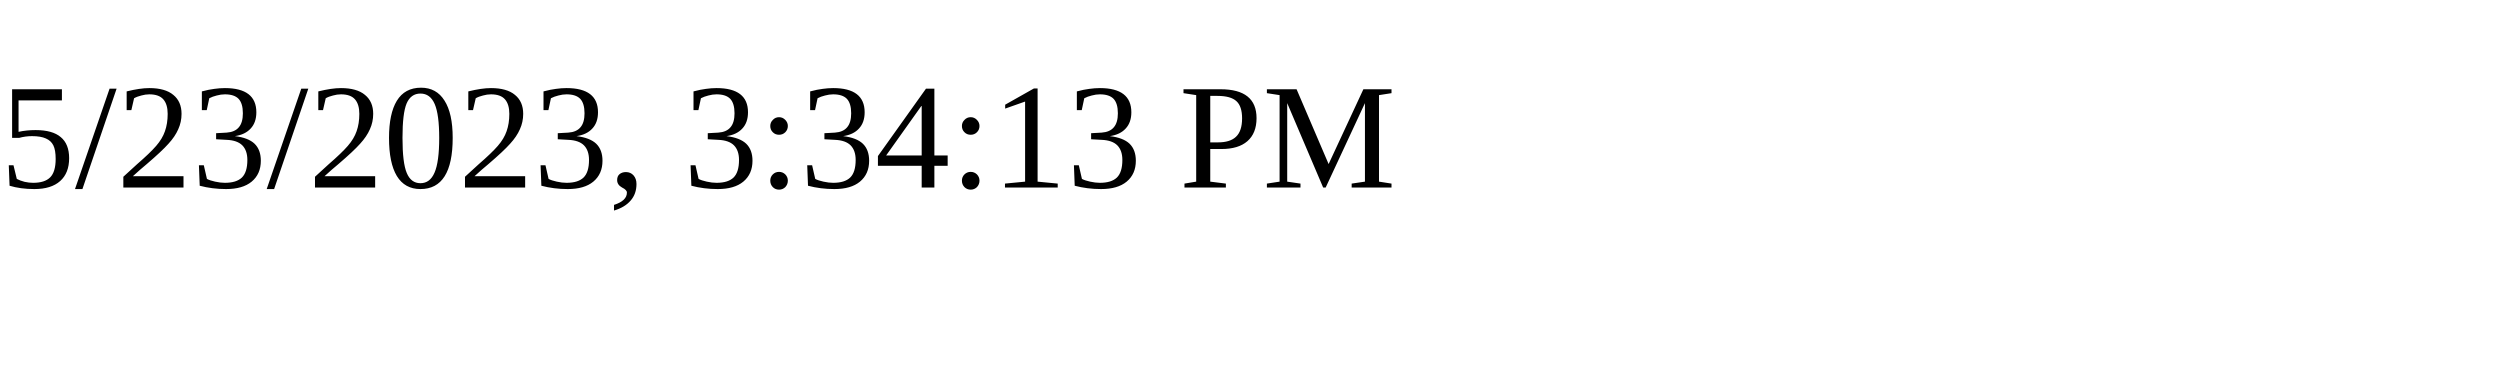
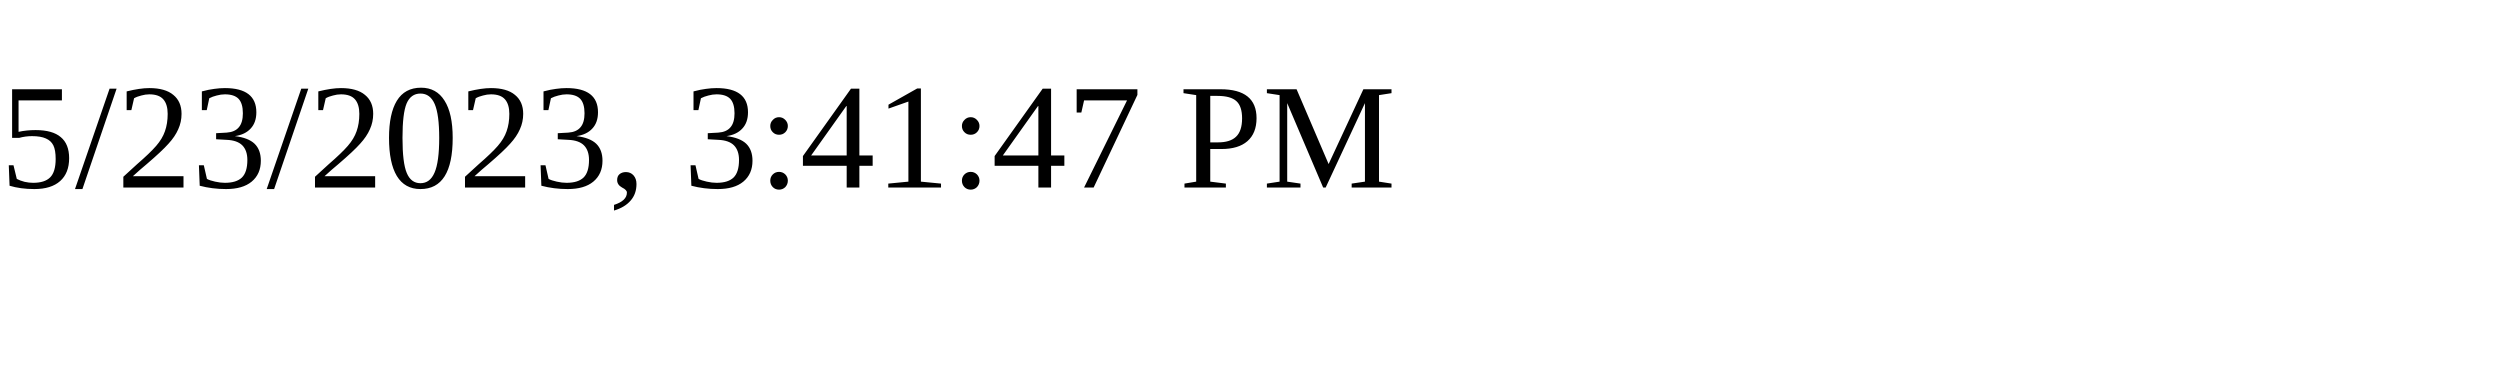
<svg xmlns="http://www.w3.org/2000/svg" height="30" width="200">
-   <text x="0" y="15">5/23/2023, 3:34:13 PM</text>
+   <text x="0" y="15">5/23/2023, 3:41:47 PM</text>
</svg>
